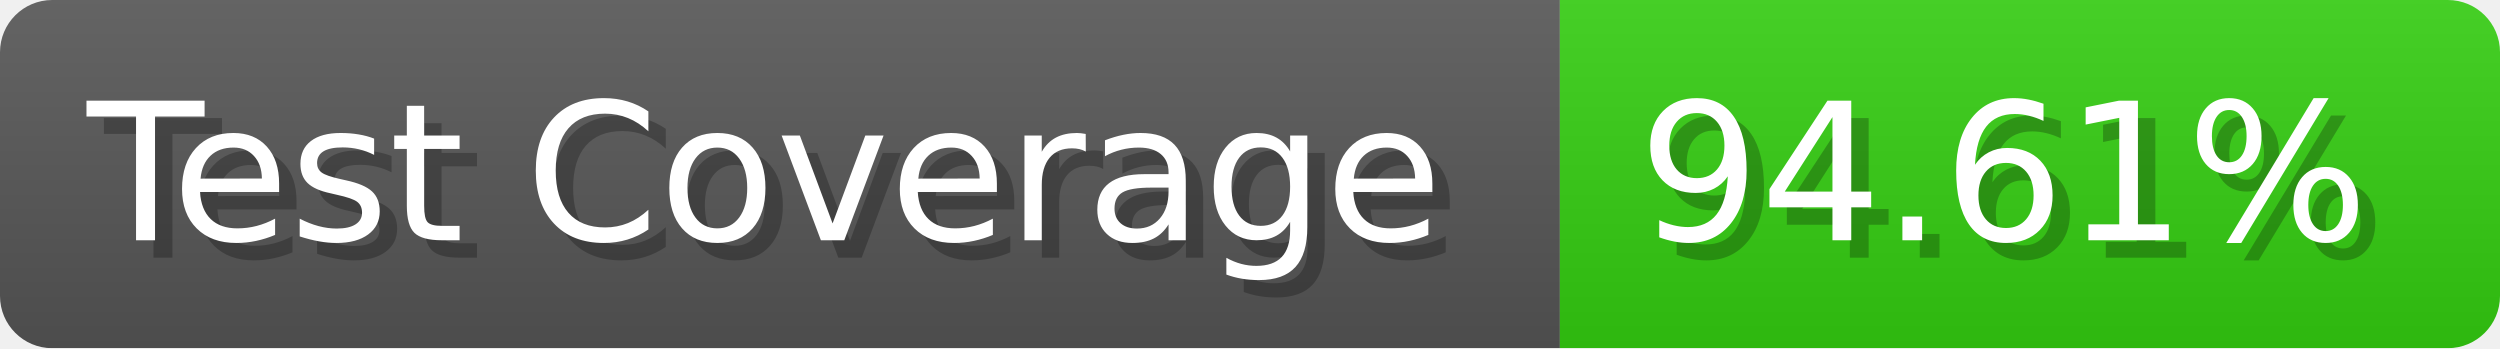
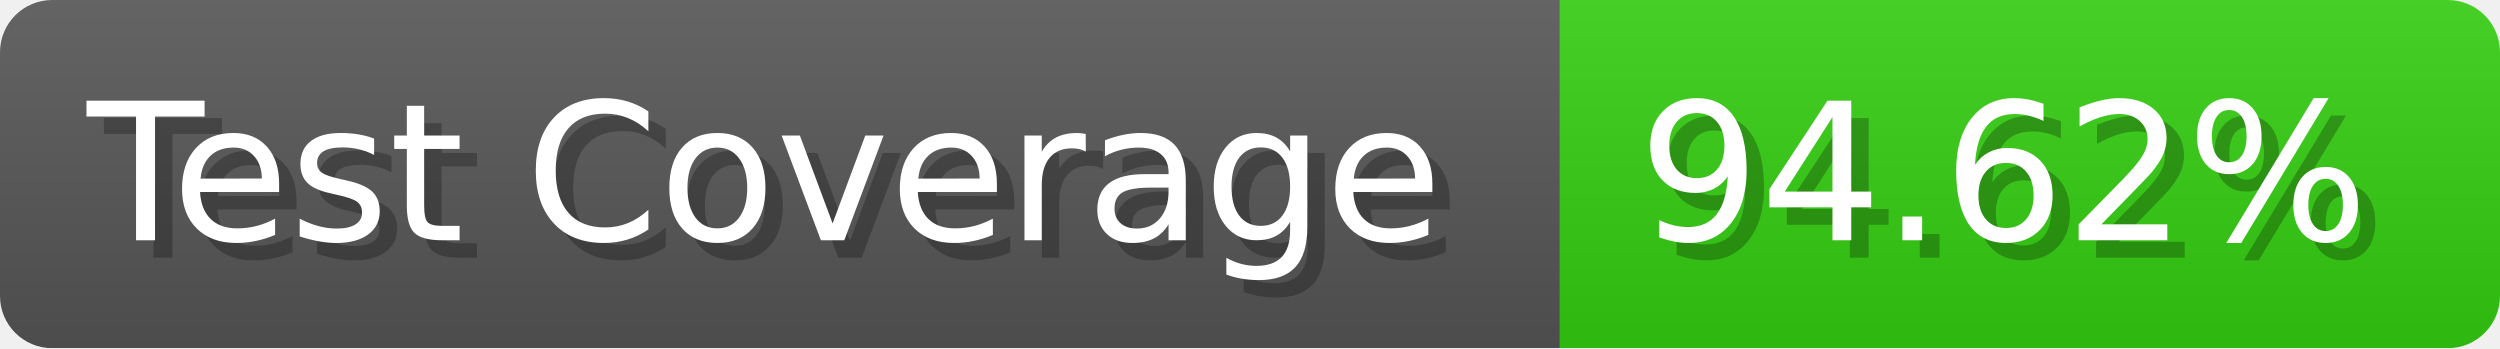
- <svg xmlns="http://www.w3.org/2000/svg" width="143.6" height="20" viewBox="0 0 1436 200" role="img" aria-label="Test Coverage: 94.61%">
+ <svg xmlns="http://www.w3.org/2000/svg" width="143.6" height="20" viewBox="0 0 1436 200" role="img" aria-label="Test Coverage: 94.62%">
  <linearGradient id="a" x2="0" y2="100%">
    <stop offset="0" stop-opacity=".1" stop-color="#EEE" />
    <stop offset="1" stop-opacity=".1" />
  </linearGradient>
  <mask id="m">
    <rect width="1436" height="200" rx="30" fill="#FFF" />
  </mask>
  <g mask="url(#m)">
    <rect width="896" height="200" fill="#555" />
    <rect width="540" height="200" fill="#3C1" x="896" />
    <rect width="1436" height="200" fill="url(#a)" />
  </g>
  <g aria-hidden="true" fill="#fff" text-anchor="start" font-family="Verdana,DejaVu Sans,sans-serif" font-size="110">
    <text x="60" y="148" textLength="796" fill="#000" opacity="0.25">Test Coverage</text>
    <text x="50" y="138" textLength="796">Test Coverage</text>
-     <text x="951" y="148" textLength="440" fill="#000" opacity="0.25">94.61%</text>
-     <text x="941" y="138" textLength="440">94.61%</text>
+     <text x="951" y="148" textLength="440" fill="#000" opacity="0.25">94.62%</text>
+     <text x="941" y="138" textLength="440">94.62%</text>
  </g>
</svg>
